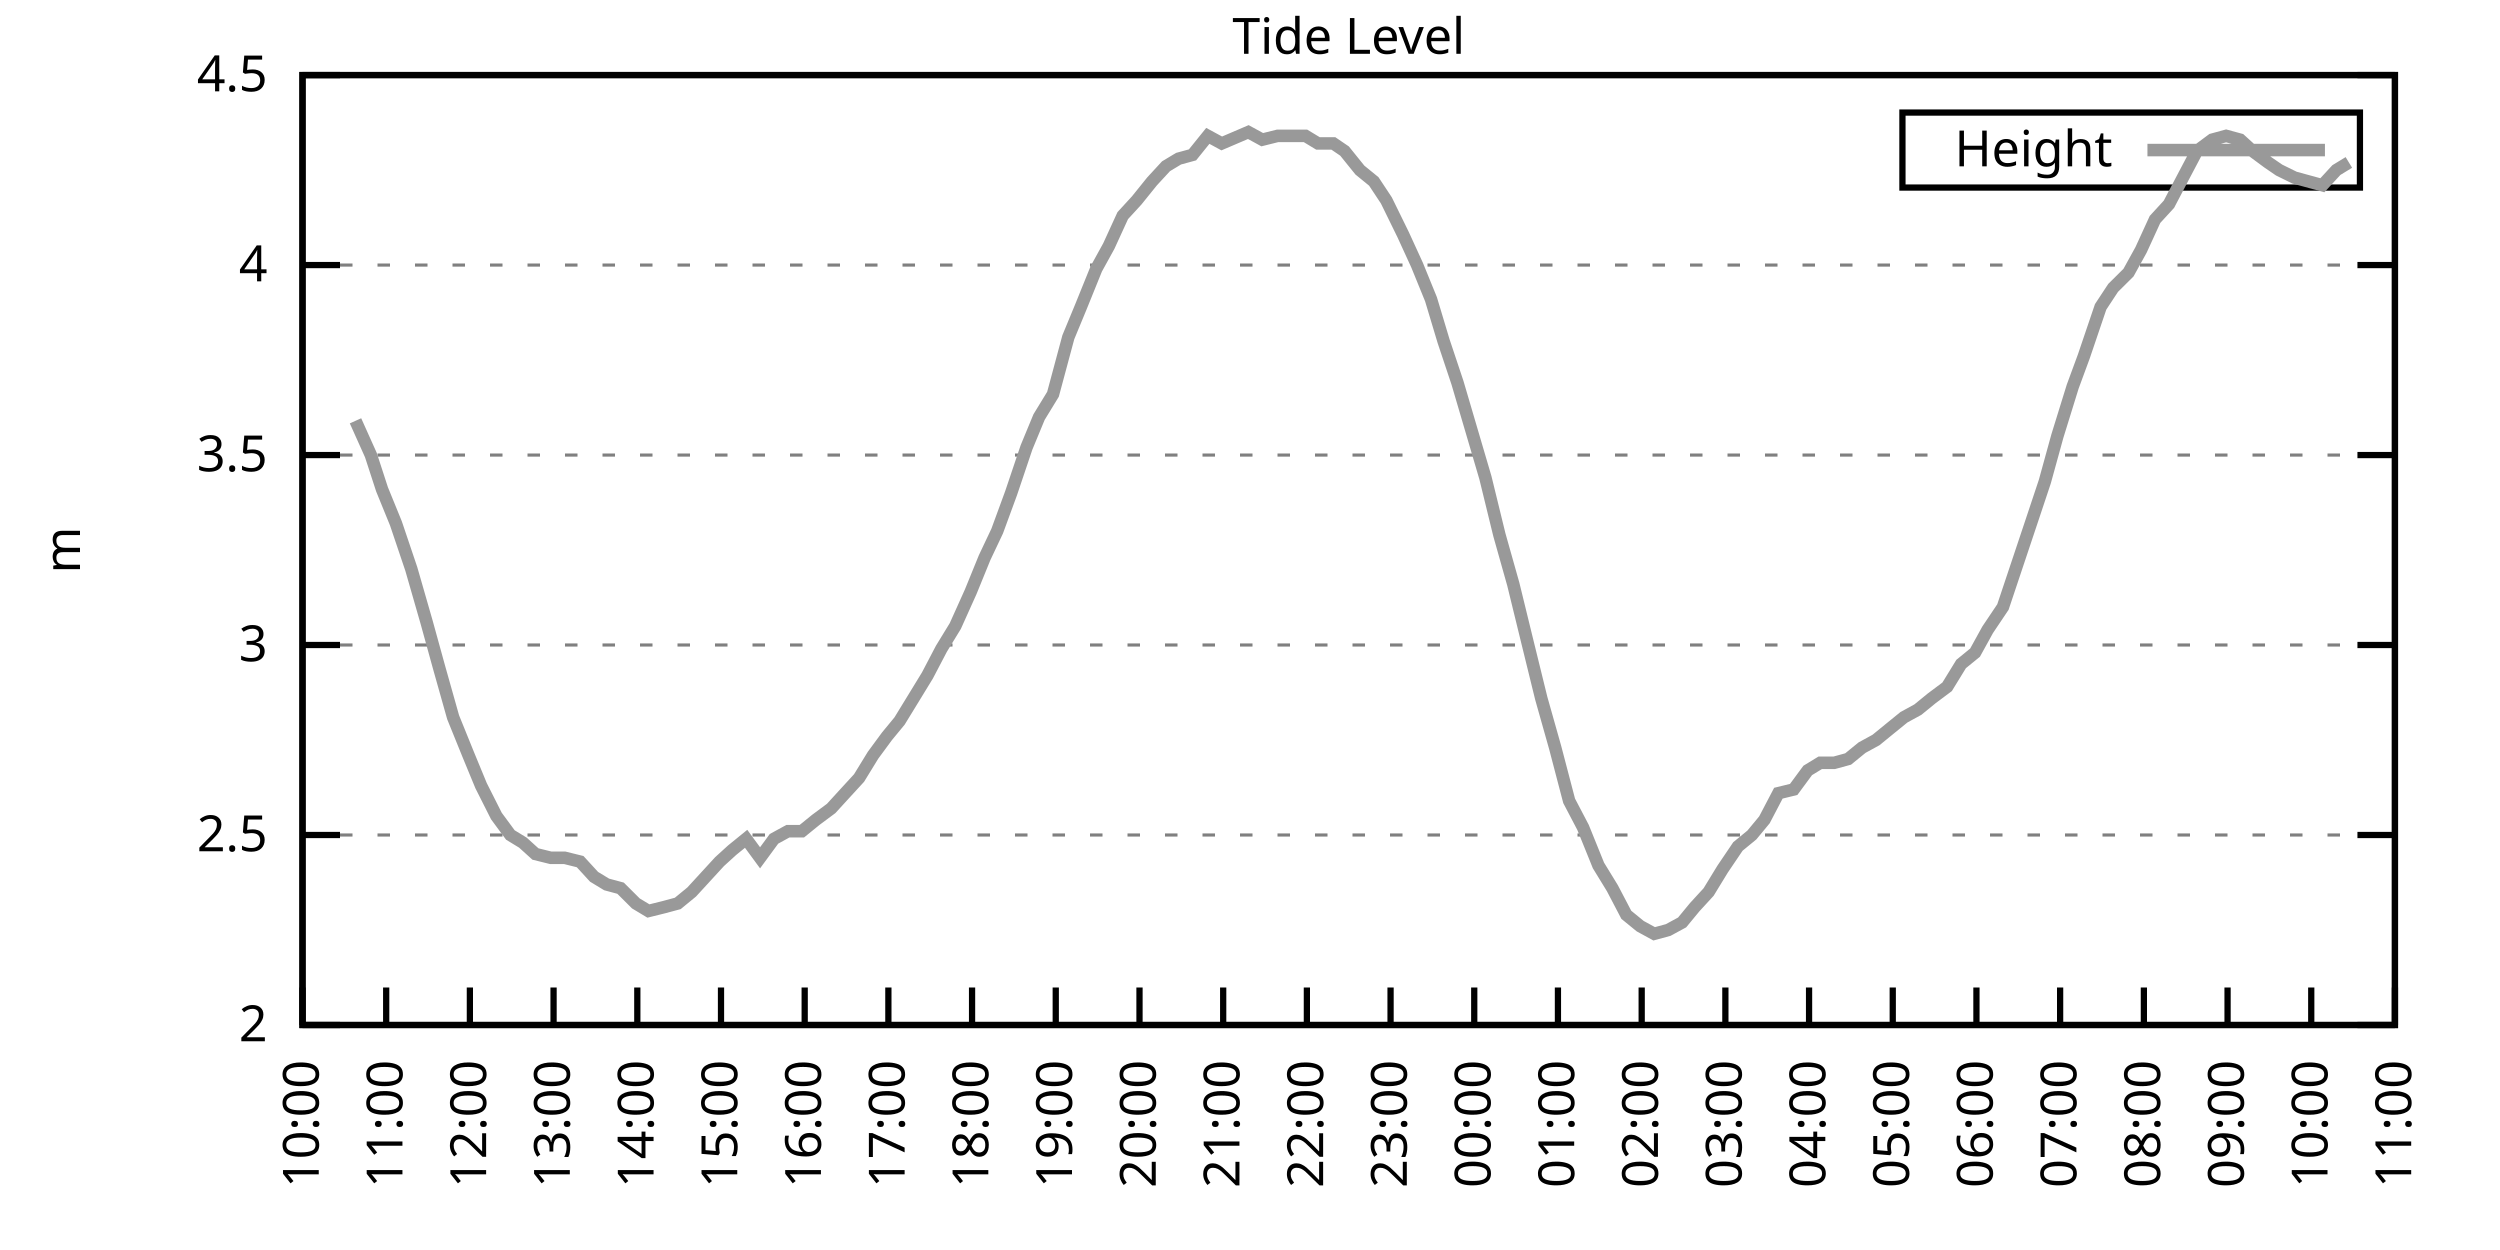
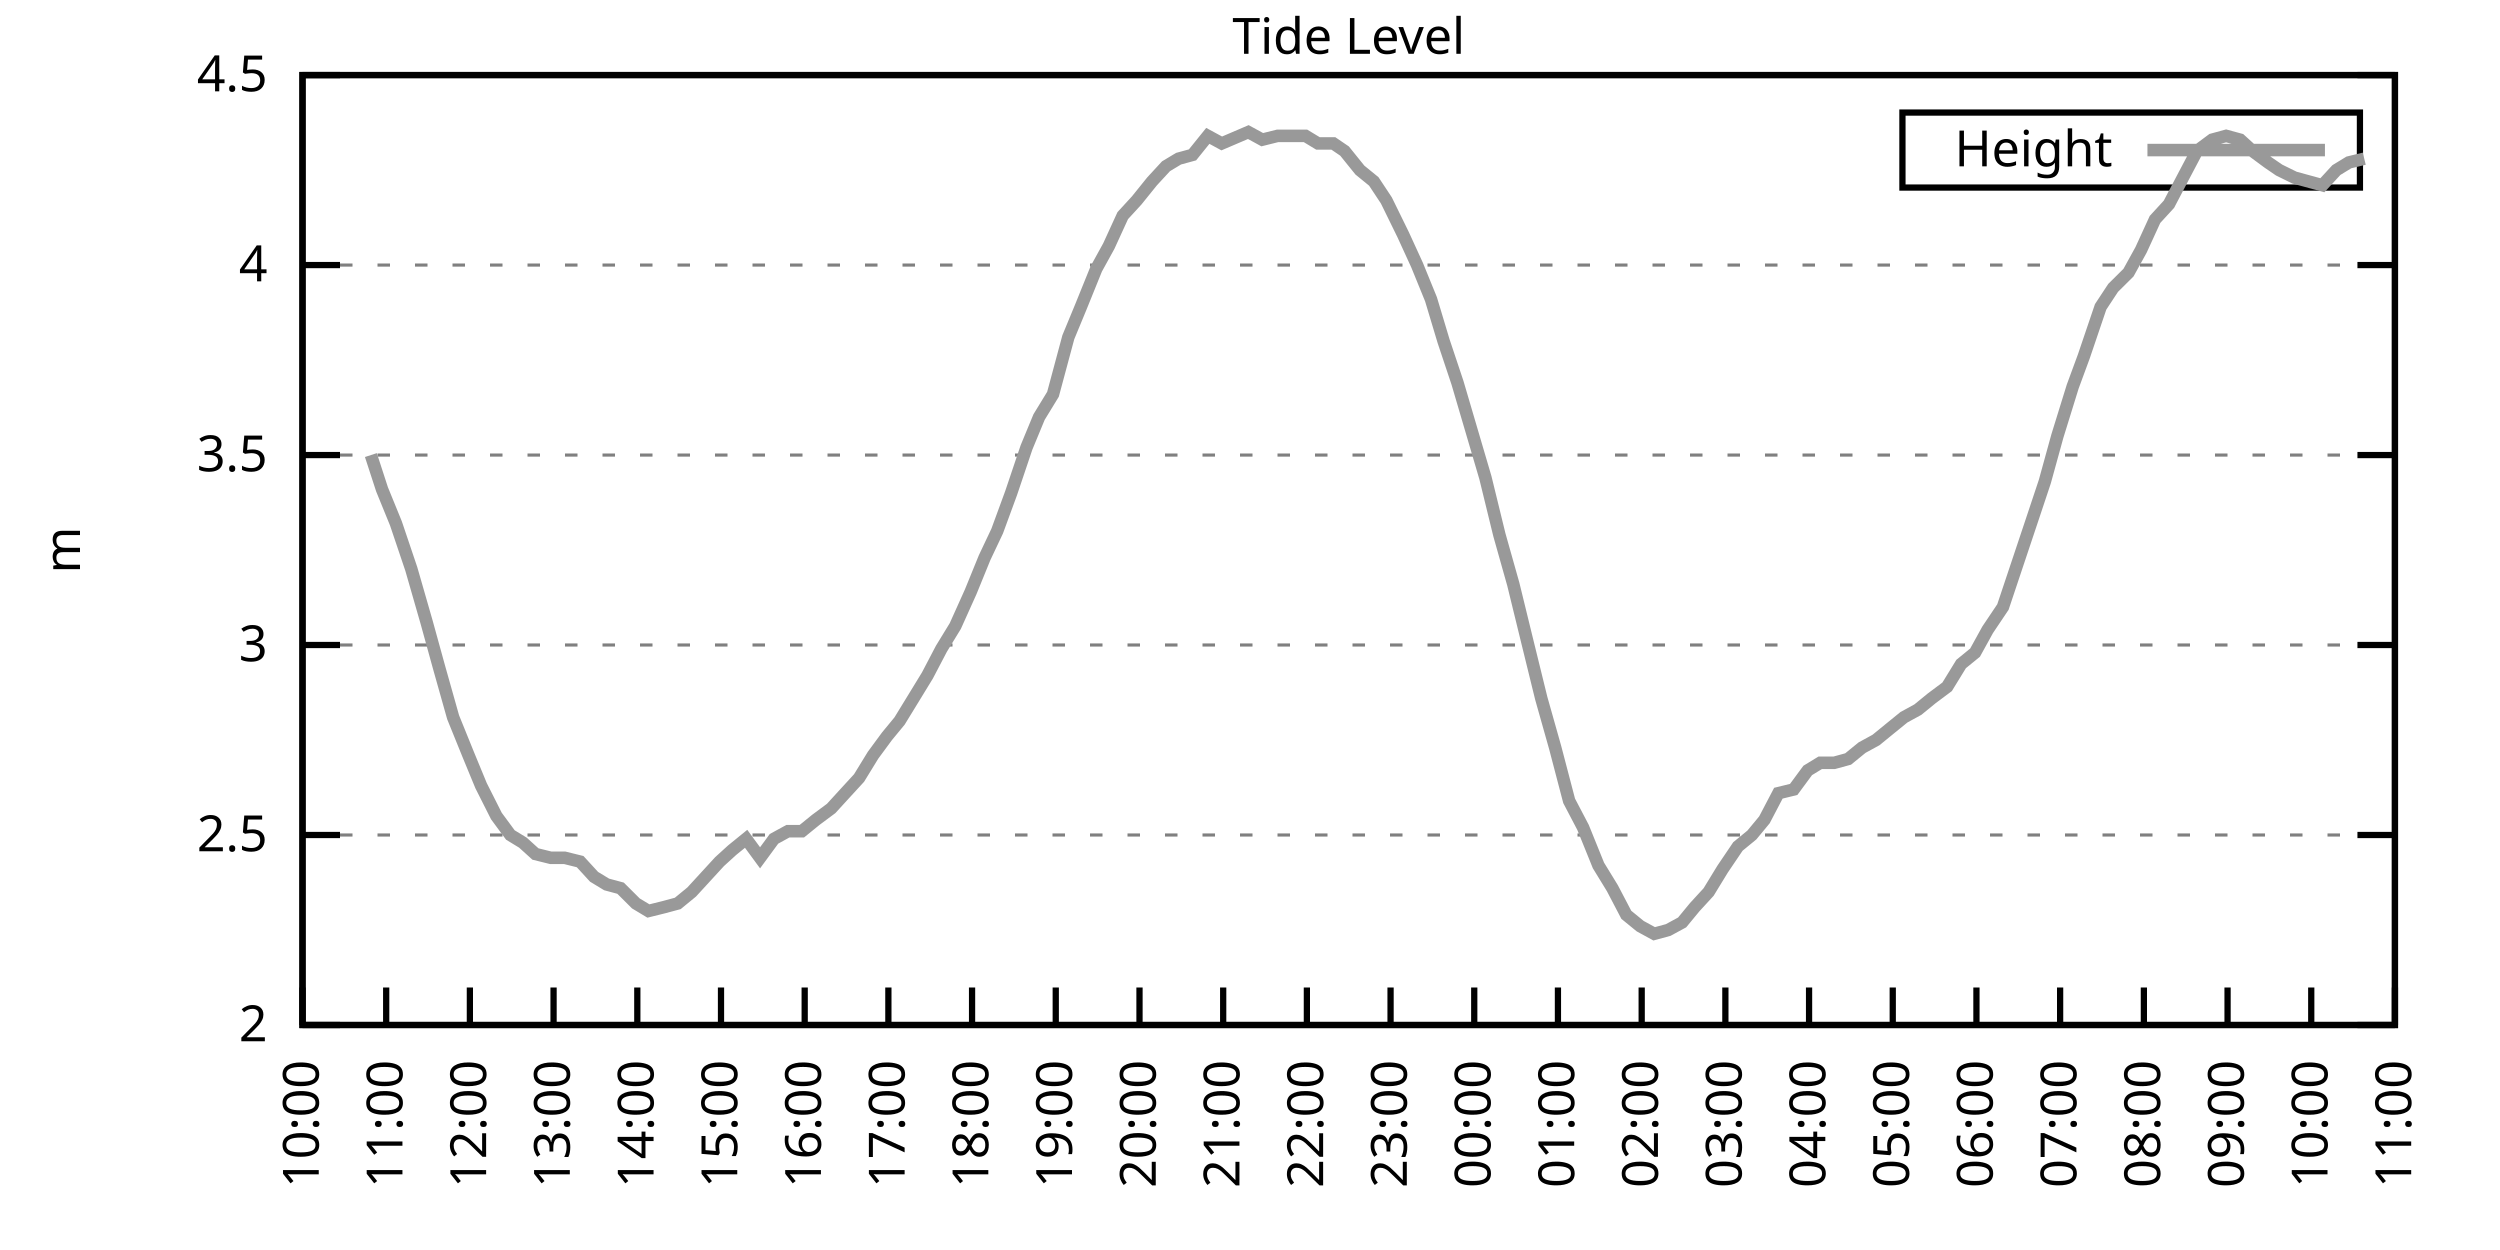
<svg xmlns="http://www.w3.org/2000/svg" xmlns:xlink="http://www.w3.org/1999/xlink" width="400" height="200" viewBox="0 0 400 200">
  <g id="gnuplot_canvas">
    <rect x="0" y="0" width="400" height="200" fill="none" />
    <defs>
      <circle id="gpDot" r="0.5" stroke-width="0.5" stroke="currentColor" />
      <path id="gpPt0" stroke-width="0.333" stroke="currentColor" d="M-1,0 h2 M0,-1 v2" />
      <path id="gpPt1" stroke-width="0.333" stroke="currentColor" d="M-1,-1 L1,1 M1,-1 L-1,1" />
      <path id="gpPt2" stroke-width="0.333" stroke="currentColor" d="M-1,0 L1,0 M0,-1 L0,1 M-1,-1 L1,1 M-1,1 L1,-1" />
      <rect id="gpPt3" stroke-width="0.333" stroke="currentColor" x="-1" y="-1" width="2" height="2" />
      <rect id="gpPt4" stroke-width="0.333" stroke="currentColor" fill="currentColor" x="-1" y="-1" width="2" height="2" />
      <circle id="gpPt5" stroke-width="0.333" stroke="currentColor" cx="0" cy="0" r="1" />
      <use xlink:href="#gpPt5" id="gpPt6" fill="currentColor" stroke="none" />
      <path id="gpPt7" stroke-width="0.333" stroke="currentColor" d="M0,-1.33 L-1.33,0.67 L1.33,0.67 z" />
      <use xlink:href="#gpPt7" id="gpPt8" fill="currentColor" stroke="none" />
      <use xlink:href="#gpPt7" id="gpPt9" stroke="currentColor" transform="rotate(180)" />
      <use xlink:href="#gpPt9" id="gpPt10" fill="currentColor" stroke="none" />
      <use xlink:href="#gpPt3" id="gpPt11" stroke="currentColor" transform="rotate(45)" />
      <use xlink:href="#gpPt11" id="gpPt12" fill="currentColor" stroke="none" />
      <path id="gpPt13" stroke-width="0.333" stroke="currentColor" d="M0,1.330 L1.265,0.411 L0.782,-1.067 L-0.782,-1.076 L-1.265,0.411 z" />
      <use xlink:href="#gpPt13" id="gpPt14" fill="currentColor" stroke="none" />
      <filter id="textbox" filterUnits="objectBoundingBox" x="0" y="0" height="1" width="1">
        <feFlood flood-color="white" flood-opacity="1" result="bgnd" />
        <feComposite in="SourceGraphic" in2="bgnd" operator="atop" />
      </filter>
      <filter id="greybox" filterUnits="objectBoundingBox" x="0" y="0" height="1" width="1">
        <feFlood flood-color="lightgrey" flood-opacity="1" result="grey" />
        <feComposite in="SourceGraphic" in2="grey" operator="atop" />
      </filter>
    </defs>
    <g fill="none" color="white" stroke="currentColor" stroke-width="1.00" stroke-linecap="butt" stroke-linejoin="miter">
</g>
    <g fill="none" color="black" stroke="currentColor" stroke-width="1.00" stroke-linecap="butt" stroke-linejoin="miter">
      <g stroke="none" shape-rendering="crispEdges">
        <polygon fill="rgb(255, 255, 255)" points="48.40,164.00 383.18,164.00 383.18,12.02 48.40,12.02 " />
      </g>
    </g>
    <g fill="none" color="black" stroke="currentColor" stroke-width="1.00" stroke-linecap="butt" stroke-linejoin="miter">
</g>
    <g fill="none" color="black" stroke="black" stroke-width="0.50" stroke-linecap="butt" stroke-linejoin="miter">
</g>
    <g fill="none" color="gray" stroke="currentColor" stroke-width="0.50" stroke-linecap="butt" stroke-linejoin="miter">
      <path stroke="gray" stroke-dasharray="2,4" class="gridline" d="M48.40,164.00 L383.19,164.00  " />
    </g>
    <g fill="none" color="gray" stroke="gray" stroke-width="1.00" stroke-linecap="butt" stroke-linejoin="miter">
</g>
    <g fill="none" color="black" stroke="currentColor" stroke-width="1.00" stroke-linecap="butt" stroke-linejoin="miter">
      <path stroke="black" d="M48.40,164.00 L54.40,164.00 M383.19,164.00 L377.19,164.00  " />
      <g transform="translate(42.80,166.60)" stroke="none" fill="black" font-family="Sans" font-size="8.00" text-anchor="end">
        <text>
          <tspan font-family="Sans"> 2</tspan>
        </text>
      </g>
    </g>
    <g fill="none" color="black" stroke="currentColor" stroke-width="1.00" stroke-linecap="butt" stroke-linejoin="miter">
</g>
    <g fill="none" color="black" stroke="black" stroke-width="0.50" stroke-linecap="butt" stroke-linejoin="miter">
</g>
    <g fill="none" color="gray" stroke="currentColor" stroke-width="0.50" stroke-linecap="butt" stroke-linejoin="miter">
      <path stroke="gray" stroke-dasharray="2,4" class="gridline" d="M48.40,133.60 L383.19,133.60  " />
    </g>
    <g fill="none" color="gray" stroke="gray" stroke-width="1.00" stroke-linecap="butt" stroke-linejoin="miter">
</g>
    <g fill="none" color="black" stroke="currentColor" stroke-width="1.00" stroke-linecap="butt" stroke-linejoin="miter">
      <path stroke="black" d="M48.40,133.60 L54.40,133.60 M383.19,133.60 L377.19,133.60  " />
      <g transform="translate(42.80,136.20)" stroke="none" fill="black" font-family="Sans" font-size="8.00" text-anchor="end">
        <text>
          <tspan font-family="Sans"> 2.5</tspan>
        </text>
      </g>
    </g>
    <g fill="none" color="black" stroke="currentColor" stroke-width="1.00" stroke-linecap="butt" stroke-linejoin="miter">
</g>
    <g fill="none" color="black" stroke="black" stroke-width="0.50" stroke-linecap="butt" stroke-linejoin="miter">
</g>
    <g fill="none" color="gray" stroke="currentColor" stroke-width="0.50" stroke-linecap="butt" stroke-linejoin="miter">
      <path stroke="gray" stroke-dasharray="2,4" class="gridline" d="M48.40,103.20 L383.19,103.20  " />
    </g>
    <g fill="none" color="gray" stroke="gray" stroke-width="1.00" stroke-linecap="butt" stroke-linejoin="miter">
</g>
    <g fill="none" color="black" stroke="currentColor" stroke-width="1.00" stroke-linecap="butt" stroke-linejoin="miter">
      <path stroke="black" d="M48.40,103.20 L54.40,103.20 M383.19,103.20 L377.19,103.20  " />
      <g transform="translate(42.80,105.80)" stroke="none" fill="black" font-family="Sans" font-size="8.00" text-anchor="end">
        <text>
          <tspan font-family="Sans"> 3</tspan>
        </text>
      </g>
    </g>
    <g fill="none" color="black" stroke="currentColor" stroke-width="1.00" stroke-linecap="butt" stroke-linejoin="miter">
</g>
    <g fill="none" color="black" stroke="black" stroke-width="0.50" stroke-linecap="butt" stroke-linejoin="miter">
</g>
    <g fill="none" color="gray" stroke="currentColor" stroke-width="0.50" stroke-linecap="butt" stroke-linejoin="miter">
      <path stroke="gray" stroke-dasharray="2,4" class="gridline" d="M48.40,72.81 L383.19,72.81  " />
    </g>
    <g fill="none" color="gray" stroke="gray" stroke-width="1.00" stroke-linecap="butt" stroke-linejoin="miter">
</g>
    <g fill="none" color="black" stroke="currentColor" stroke-width="1.00" stroke-linecap="butt" stroke-linejoin="miter">
      <path stroke="black" d="M48.40,72.81 L54.40,72.81 M383.19,72.81 L377.19,72.81  " />
      <g transform="translate(42.80,75.41)" stroke="none" fill="black" font-family="Sans" font-size="8.00" text-anchor="end">
        <text>
          <tspan font-family="Sans"> 3.5</tspan>
        </text>
      </g>
    </g>
    <g fill="none" color="black" stroke="currentColor" stroke-width="1.00" stroke-linecap="butt" stroke-linejoin="miter">
</g>
    <g fill="none" color="black" stroke="black" stroke-width="0.50" stroke-linecap="butt" stroke-linejoin="miter">
</g>
    <g fill="none" color="gray" stroke="currentColor" stroke-width="0.50" stroke-linecap="butt" stroke-linejoin="miter">
      <path stroke="gray" stroke-dasharray="2,4" class="gridline" d="M48.40,42.41 L383.19,42.41  " />
    </g>
    <g fill="none" color="gray" stroke="gray" stroke-width="1.00" stroke-linecap="butt" stroke-linejoin="miter">
</g>
    <g fill="none" color="black" stroke="currentColor" stroke-width="1.00" stroke-linecap="butt" stroke-linejoin="miter">
      <path stroke="black" d="M48.40,42.41 L54.40,42.41 M383.19,42.41 L377.19,42.41  " />
      <g transform="translate(42.80,45.01)" stroke="none" fill="black" font-family="Sans" font-size="8.00" text-anchor="end">
        <text>
          <tspan font-family="Sans"> 4</tspan>
        </text>
      </g>
    </g>
    <g fill="none" color="black" stroke="currentColor" stroke-width="1.00" stroke-linecap="butt" stroke-linejoin="miter">
</g>
    <g fill="none" color="black" stroke="black" stroke-width="0.50" stroke-linecap="butt" stroke-linejoin="miter">
</g>
    <g fill="none" color="gray" stroke="currentColor" stroke-width="0.50" stroke-linecap="butt" stroke-linejoin="miter">
      <path stroke="gray" stroke-dasharray="2,4" class="gridline" d="M48.40,12.01 L383.19,12.01  " />
    </g>
    <g fill="none" color="gray" stroke="gray" stroke-width="1.00" stroke-linecap="butt" stroke-linejoin="miter">
</g>
    <g fill="none" color="black" stroke="currentColor" stroke-width="1.00" stroke-linecap="butt" stroke-linejoin="miter">
      <path stroke="black" d="M48.40,12.01 L54.40,12.01 M383.19,12.01 L377.19,12.01  " />
      <g transform="translate(42.80,14.61)" stroke="none" fill="black" font-family="Sans" font-size="8.00" text-anchor="end">
        <text>
          <tspan font-family="Sans"> 4.5</tspan>
        </text>
      </g>
    </g>
    <g fill="none" color="black" stroke="currentColor" stroke-width="1.00" stroke-linecap="butt" stroke-linejoin="miter">
      <path stroke="black" d="M48.40,164.00 L48.40,158.00  " />
      <g transform="translate(51.00,169.60) rotate(270.00)" stroke="none" fill="black" font-family="Sans" font-size="8.00" text-anchor="end">
        <text>
          <tspan font-family="Sans">10:00</tspan>
        </text>
      </g>
    </g>
    <g fill="none" color="black" stroke="currentColor" stroke-width="1.00" stroke-linecap="butt" stroke-linejoin="miter">
      <path stroke="black" d="M61.79,164.00 L61.79,158.00  " />
      <g transform="translate(64.39,169.60) rotate(270.00)" stroke="none" fill="black" font-family="Sans" font-size="8.00" text-anchor="end">
        <text>
          <tspan font-family="Sans">11:00</tspan>
        </text>
      </g>
    </g>
    <g fill="none" color="black" stroke="currentColor" stroke-width="1.00" stroke-linecap="butt" stroke-linejoin="miter">
      <path stroke="black" d="M75.18,164.00 L75.18,158.00  " />
      <g transform="translate(77.78,169.60) rotate(270.00)" stroke="none" fill="black" font-family="Sans" font-size="8.00" text-anchor="end">
        <text>
          <tspan font-family="Sans">12:00</tspan>
        </text>
      </g>
    </g>
    <g fill="none" color="black" stroke="currentColor" stroke-width="1.00" stroke-linecap="butt" stroke-linejoin="miter">
      <path stroke="black" d="M88.57,164.00 L88.57,158.00  " />
      <g transform="translate(91.17,169.60) rotate(270.00)" stroke="none" fill="black" font-family="Sans" font-size="8.00" text-anchor="end">
        <text>
          <tspan font-family="Sans">13:00</tspan>
        </text>
      </g>
    </g>
    <g fill="none" color="black" stroke="currentColor" stroke-width="1.00" stroke-linecap="butt" stroke-linejoin="miter">
      <path stroke="black" d="M101.97,164.00 L101.97,158.00  " />
      <g transform="translate(104.57,169.60) rotate(270.00)" stroke="none" fill="black" font-family="Sans" font-size="8.00" text-anchor="end">
        <text>
          <tspan font-family="Sans">14:00</tspan>
        </text>
      </g>
    </g>
    <g fill="none" color="black" stroke="currentColor" stroke-width="1.00" stroke-linecap="butt" stroke-linejoin="miter">
      <path stroke="black" d="M115.36,164.00 L115.36,158.00  " />
      <g transform="translate(117.96,169.60) rotate(270.00)" stroke="none" fill="black" font-family="Sans" font-size="8.00" text-anchor="end">
        <text>
          <tspan font-family="Sans">15:00</tspan>
        </text>
      </g>
    </g>
    <g fill="none" color="black" stroke="currentColor" stroke-width="1.00" stroke-linecap="butt" stroke-linejoin="miter">
      <path stroke="black" d="M128.75,164.00 L128.75,158.00  " />
      <g transform="translate(131.35,169.60) rotate(270.00)" stroke="none" fill="black" font-family="Sans" font-size="8.00" text-anchor="end">
        <text>
          <tspan font-family="Sans">16:00</tspan>
        </text>
      </g>
    </g>
    <g fill="none" color="black" stroke="currentColor" stroke-width="1.00" stroke-linecap="butt" stroke-linejoin="miter">
      <path stroke="black" d="M142.14,164.00 L142.14,158.00  " />
      <g transform="translate(144.74,169.60) rotate(270.00)" stroke="none" fill="black" font-family="Sans" font-size="8.00" text-anchor="end">
        <text>
          <tspan font-family="Sans">17:00</tspan>
        </text>
      </g>
    </g>
    <g fill="none" color="black" stroke="currentColor" stroke-width="1.00" stroke-linecap="butt" stroke-linejoin="miter">
      <path stroke="black" d="M155.53,164.00 L155.53,158.00  " />
      <g transform="translate(158.13,169.60) rotate(270.00)" stroke="none" fill="black" font-family="Sans" font-size="8.00" text-anchor="end">
        <text>
          <tspan font-family="Sans">18:00</tspan>
        </text>
      </g>
    </g>
    <g fill="none" color="black" stroke="currentColor" stroke-width="1.00" stroke-linecap="butt" stroke-linejoin="miter">
      <path stroke="black" d="M168.92,164.00 L168.92,158.00  " />
      <g transform="translate(171.52,169.60) rotate(270.00)" stroke="none" fill="black" font-family="Sans" font-size="8.00" text-anchor="end">
        <text>
          <tspan font-family="Sans">19:00</tspan>
        </text>
      </g>
    </g>
    <g fill="none" color="black" stroke="currentColor" stroke-width="1.00" stroke-linecap="butt" stroke-linejoin="miter">
      <path stroke="black" d="M182.32,164.00 L182.32,158.00  " />
      <g transform="translate(184.92,169.60) rotate(270.00)" stroke="none" fill="black" font-family="Sans" font-size="8.00" text-anchor="end">
        <text>
          <tspan font-family="Sans">20:00</tspan>
        </text>
      </g>
    </g>
    <g fill="none" color="black" stroke="currentColor" stroke-width="1.00" stroke-linecap="butt" stroke-linejoin="miter">
      <path stroke="black" d="M195.71,164.00 L195.71,158.00  " />
      <g transform="translate(198.31,169.60) rotate(270.00)" stroke="none" fill="black" font-family="Sans" font-size="8.00" text-anchor="end">
        <text>
          <tspan font-family="Sans">21:00</tspan>
        </text>
      </g>
    </g>
    <g fill="none" color="black" stroke="currentColor" stroke-width="1.00" stroke-linecap="butt" stroke-linejoin="miter">
      <path stroke="black" d="M209.10,164.00 L209.10,158.00  " />
      <g transform="translate(211.70,169.60) rotate(270.00)" stroke="none" fill="black" font-family="Sans" font-size="8.00" text-anchor="end">
        <text>
          <tspan font-family="Sans">22:00</tspan>
        </text>
      </g>
    </g>
    <g fill="none" color="black" stroke="currentColor" stroke-width="1.00" stroke-linecap="butt" stroke-linejoin="miter">
      <path stroke="black" d="M222.49,164.00 L222.49,158.00  " />
      <g transform="translate(225.09,169.60) rotate(270.00)" stroke="none" fill="black" font-family="Sans" font-size="8.00" text-anchor="end">
        <text>
          <tspan font-family="Sans">23:00</tspan>
        </text>
      </g>
    </g>
    <g fill="none" color="black" stroke="currentColor" stroke-width="1.00" stroke-linecap="butt" stroke-linejoin="miter">
      <path stroke="black" d="M235.88,164.00 L235.88,158.00  " />
      <g transform="translate(238.48,169.60) rotate(270.00)" stroke="none" fill="black" font-family="Sans" font-size="8.00" text-anchor="end">
        <text>
          <tspan font-family="Sans">00:00</tspan>
        </text>
      </g>
    </g>
    <g fill="none" color="black" stroke="currentColor" stroke-width="1.00" stroke-linecap="butt" stroke-linejoin="miter">
      <path stroke="black" d="M249.27,164.00 L249.27,158.00  " />
      <g transform="translate(251.87,169.60) rotate(270.00)" stroke="none" fill="black" font-family="Sans" font-size="8.00" text-anchor="end">
        <text>
          <tspan font-family="Sans">01:00</tspan>
        </text>
      </g>
    </g>
    <g fill="none" color="black" stroke="currentColor" stroke-width="1.00" stroke-linecap="butt" stroke-linejoin="miter">
      <path stroke="black" d="M262.67,164.00 L262.67,158.00  " />
      <g transform="translate(265.27,169.60) rotate(270.00)" stroke="none" fill="black" font-family="Sans" font-size="8.00" text-anchor="end">
        <text>
          <tspan font-family="Sans">02:00</tspan>
        </text>
      </g>
    </g>
    <g fill="none" color="black" stroke="currentColor" stroke-width="1.00" stroke-linecap="butt" stroke-linejoin="miter">
      <path stroke="black" d="M276.06,164.00 L276.06,158.00  " />
      <g transform="translate(278.66,169.60) rotate(270.00)" stroke="none" fill="black" font-family="Sans" font-size="8.00" text-anchor="end">
        <text>
          <tspan font-family="Sans">03:00</tspan>
        </text>
      </g>
    </g>
    <g fill="none" color="black" stroke="currentColor" stroke-width="1.00" stroke-linecap="butt" stroke-linejoin="miter">
      <path stroke="black" d="M289.45,164.00 L289.45,158.00  " />
      <g transform="translate(292.05,169.60) rotate(270.00)" stroke="none" fill="black" font-family="Sans" font-size="8.00" text-anchor="end">
        <text>
          <tspan font-family="Sans">04:00</tspan>
        </text>
      </g>
    </g>
    <g fill="none" color="black" stroke="currentColor" stroke-width="1.00" stroke-linecap="butt" stroke-linejoin="miter">
      <path stroke="black" d="M302.84,164.00 L302.84,158.00  " />
      <g transform="translate(305.44,169.60) rotate(270.00)" stroke="none" fill="black" font-family="Sans" font-size="8.00" text-anchor="end">
        <text>
          <tspan font-family="Sans">05:00</tspan>
        </text>
      </g>
    </g>
    <g fill="none" color="black" stroke="currentColor" stroke-width="1.00" stroke-linecap="butt" stroke-linejoin="miter">
      <path stroke="black" d="M316.23,164.00 L316.23,158.00  " />
      <g transform="translate(318.83,169.60) rotate(270.00)" stroke="none" fill="black" font-family="Sans" font-size="8.00" text-anchor="end">
        <text>
          <tspan font-family="Sans">06:00</tspan>
        </text>
      </g>
    </g>
    <g fill="none" color="black" stroke="currentColor" stroke-width="1.00" stroke-linecap="butt" stroke-linejoin="miter">
      <path stroke="black" d="M329.62,164.00 L329.62,158.00  " />
      <g transform="translate(332.22,169.60) rotate(270.00)" stroke="none" fill="black" font-family="Sans" font-size="8.00" text-anchor="end">
        <text>
          <tspan font-family="Sans">07:00</tspan>
        </text>
      </g>
    </g>
    <g fill="none" color="black" stroke="currentColor" stroke-width="1.00" stroke-linecap="butt" stroke-linejoin="miter">
      <path stroke="black" d="M343.02,164.00 L343.02,158.00  " />
      <g transform="translate(345.62,169.60) rotate(270.00)" stroke="none" fill="black" font-family="Sans" font-size="8.00" text-anchor="end">
        <text>
          <tspan font-family="Sans">08:00</tspan>
        </text>
      </g>
    </g>
    <g fill="none" color="black" stroke="currentColor" stroke-width="1.00" stroke-linecap="butt" stroke-linejoin="miter">
      <path stroke="black" d="M356.41,164.00 L356.41,158.00  " />
      <g transform="translate(359.01,169.60) rotate(270.00)" stroke="none" fill="black" font-family="Sans" font-size="8.00" text-anchor="end">
        <text>
          <tspan font-family="Sans">09:00</tspan>
        </text>
      </g>
    </g>
    <g fill="none" color="black" stroke="currentColor" stroke-width="1.00" stroke-linecap="butt" stroke-linejoin="miter">
      <path stroke="black" d="M369.80,164.00 L369.80,158.00  " />
      <g transform="translate(372.40,169.60) rotate(270.00)" stroke="none" fill="black" font-family="Sans" font-size="8.00" text-anchor="end">
        <text>
          <tspan font-family="Sans">10:00</tspan>
        </text>
      </g>
    </g>
    <g fill="none" color="black" stroke="currentColor" stroke-width="1.00" stroke-linecap="butt" stroke-linejoin="miter">
      <path stroke="black" d="M383.19,164.00 L383.19,158.00  " />
      <g transform="translate(385.79,169.60) rotate(270.00)" stroke="none" fill="black" font-family="Sans" font-size="8.00" text-anchor="end">
        <text>
          <tspan font-family="Sans">11:00</tspan>
        </text>
      </g>
    </g>
    <g fill="none" color="black" stroke="currentColor" stroke-width="1.00" stroke-linecap="butt" stroke-linejoin="miter">
</g>
    <g fill="none" color="black" stroke="currentColor" stroke-width="1.00" stroke-linecap="butt" stroke-linejoin="miter">
      <path stroke="black" d="M48.40,12.01 L48.40,164.00 L383.19,164.00 L383.19,12.01 L48.40,12.01 Z  " />
    </g>
    <g fill="none" color="black" stroke="currentColor" stroke-width="1.00" stroke-linecap="butt" stroke-linejoin="miter">
</g>
    <g fill="none" color="black" stroke="currentColor" stroke-width="1.00" stroke-linecap="butt" stroke-linejoin="miter">
      <path stroke="black" d="M304.39,30.01 L304.39,18.01 L377.59,18.01 L377.59,30.01 L304.39,30.01 Z  " />
    </g>
    <g id="Tide_level_plot_1">
      <g fill="none" color="white" stroke="black" stroke-width="2.00" stroke-linecap="butt" stroke-linejoin="miter">
</g>
      <g fill="none" color="black" stroke="currentColor" stroke-width="2.00" stroke-linecap="butt" stroke-linejoin="miter">
        <g transform="translate(337.99,26.61)" stroke="none" fill="black" font-family="Sans" font-size="8.00" text-anchor="end">
          <text>
            <tspan font-family="Sans">Height</tspan>
          </text>
        </g>
      </g>
      <g fill="none" color="black" stroke="currentColor" stroke-width="2.00" stroke-linecap="butt" stroke-linejoin="miter">
-         <path stroke="rgb(153, 153, 153)" d="M343.59,24.01 L371.99,24.01 M56.88,67.33 L59.34,72.81 L61.12,78.28 L63.35,83.75 L65.81,91.04 L68.26,99.56   L70.27,106.85 L72.50,114.76 L74.96,120.83 L76.97,125.70 L79.42,130.56 L81.66,133.60 L83.66,134.82 L85.67,136.64   L88.13,137.25 L90.36,137.25 L92.82,137.86 L95.05,140.29 L97.06,141.51 L99.29,142.11 L101.74,144.55 L103.75,145.76   L106.21,145.15 L108.44,144.55 L110.67,142.72 L112.90,140.29 L115.13,137.86 L117.14,136.03 L119.38,134.21 L121.61,137.25   L123.84,134.21 L126.07,132.99 L128.30,132.99 L130.54,131.17 L132.99,129.35 L135.22,126.91 L137.45,124.48 L139.69,120.83   L141.92,117.80 L143.93,115.36 L146.16,111.72 L148.39,108.07 L150.62,103.81 L152.85,100.16 L155.31,94.69 L157.54,89.22   L159.55,84.97 L161.78,78.89 L164.24,71.59 L166.25,66.73 L168.48,63.08 L170.93,53.96 L172.94,49.10 L175.40,43.02   L177.41,39.37 L179.64,34.50 L181.87,32.07 L184.32,29.03 L186.56,26.60 L188.57,25.39 L190.80,24.78 L193.25,21.74   L195.48,22.95 L199.73,21.13 L201.96,22.35 L204.41,21.74 L206.64,21.74 L208.88,21.74 L210.88,22.95 L213.34,22.95   L215.13,24.17 L217.58,27.21 L219.81,29.03 L221.82,32.07 L224.50,37.54 L226.73,42.41 L228.96,47.88 L230.97,54.57   L233.20,61.25 L237.67,76.45 L239.90,85.57 L242.13,93.48 L244.36,102.60 L246.60,111.72 L248.83,119.62 L251.06,128.13   L253.29,132.39 L255.75,138.47 L257.98,142.11 L260.21,146.37 L262.44,148.19 L264.67,149.41 L266.91,148.80 L269.14,147.59   L271.15,145.15 L273.38,142.72 L275.61,139.07 L278.07,135.43 L280.30,133.60 L282.31,131.17 L284.54,126.91 L286.99,126.31   L289.23,123.27 L291.23,122.05 L293.47,122.05 L295.70,121.44 L297.93,119.62 L300.16,118.40 L302.39,116.58 L304.63,114.76   L306.86,113.54 L309.09,111.72 L311.54,109.89 L313.78,106.24 L316.01,104.42 L318.02,100.77 L320.47,97.12 L324.94,83.75   L327.17,77.06 L329.18,69.77 L331.63,61.86 L333.42,57.00 L336.10,49.10 L338.10,46.06 L340.56,43.62 L342.57,39.98   L344.80,35.11 L347.03,32.68 L349.26,28.42 L351.50,24.17 L353.95,22.35 L356.18,21.74 L358.42,22.35 L360.42,24.17   L362.88,25.99 L364.66,27.21 L367.12,28.42 L369.35,29.03 L371.58,29.64 L373.82,27.21 L375.82,25.99  " />
+         <path stroke="rgb(153, 153, 153)" d="M343.59,24.01 L371.99,24.01 M59.34,72.81 L61.12,78.28 L63.35,83.75 L65.81,91.04 L68.26,99.56 L70.27,106.85   L72.50,114.76 L74.96,120.83 L76.97,125.70 L79.42,130.56 L81.66,133.60 L83.66,134.82 L85.67,136.64 L88.13,137.25   L90.36,137.25 L92.82,137.86 L95.05,140.29 L97.06,141.51 L99.29,142.11 L101.74,144.55 L103.75,145.76 L106.21,145.15   L108.44,144.55 L110.67,142.72 L112.90,140.29 L115.13,137.86 L117.14,136.03 L119.38,134.21 L121.61,137.25 L123.84,134.21   L126.07,132.99 L128.30,132.99 L130.54,131.17 L132.99,129.35 L135.22,126.91 L137.45,124.48 L139.69,120.83 L141.92,117.80   L143.93,115.36 L146.16,111.72 L148.39,108.07 L150.62,103.81 L152.85,100.16 L155.31,94.69 L157.54,89.22 L159.55,84.97   L161.78,78.89 L164.24,71.59 L166.25,66.73 L168.48,63.08 L170.93,53.96 L172.94,49.10 L175.40,43.02 L177.41,39.37   L179.64,34.50 L181.87,32.07 L184.32,29.03 L186.56,26.60 L188.57,25.39 L190.80,24.78 L193.25,21.74 L195.48,22.95   L199.73,21.13 L201.96,22.35 L204.41,21.74 L206.64,21.74 L208.88,21.74 L210.88,22.95 L213.34,22.95 L215.13,24.17   L217.58,27.21 L219.81,29.03 L221.82,32.07 L224.50,37.54 L226.73,42.41 L228.96,47.88 L230.97,54.57 L233.20,61.25   L237.67,76.45 L239.90,85.57 L242.13,93.48 L244.36,102.60 L246.60,111.72 L248.83,119.62 L251.06,128.13 L253.29,132.39   L255.75,138.47 L257.98,142.11 L260.21,146.37 L262.44,148.19 L264.67,149.41 L266.91,148.80 L269.14,147.59 L271.15,145.15   L273.38,142.72 L275.61,139.07 L278.07,135.43 L280.30,133.60 L282.31,131.17 L284.54,126.91 L286.99,126.31 L289.23,123.27   L291.23,122.05 L293.47,122.05 L295.70,121.44 L297.93,119.62 L300.16,118.40 L302.39,116.58 L304.63,114.76 L306.86,113.54   L309.09,111.72 L311.54,109.89 L313.78,106.24 L316.01,104.42 L318.02,100.77 L320.47,97.12 L324.94,83.75 L327.17,77.06   L329.18,69.77 L331.63,61.86 L333.42,57.00 L336.10,49.10 L338.10,46.06 L340.56,43.62 L342.57,39.98 L344.80,35.11   L347.03,32.68 L349.26,28.42 L351.50,24.17 L353.95,22.35 L356.18,21.74 L358.42,22.35 L360.42,24.17 L362.88,25.99   L364.66,27.21 L367.12,28.42 L369.35,29.03 L371.58,29.64 L373.82,27.21 L375.82,25.99 L378.28,25.39  " />
      </g>
    </g>
    <g fill="none" color="black" stroke="currentColor" stroke-width="2.00" stroke-linecap="butt" stroke-linejoin="miter">
</g>
    <g fill="none" color="black" stroke="black" stroke-width="1.00" stroke-linecap="butt" stroke-linejoin="miter">
</g>
    <g fill="none" color="black" stroke="currentColor" stroke-width="1.00" stroke-linecap="butt" stroke-linejoin="miter">
      <path stroke="black" d="M48.40,12.01 L48.40,164.00 L383.19,164.00 L383.19,12.01 L48.40,12.01 Z  " />
      <g transform="translate(12.80,88.01) rotate(270.00)" stroke="none" fill="black" font-family="Sans" font-size="8.00" text-anchor="middle">
        <text>
          <tspan font-family="Sans">m</tspan>
        </text>
      </g>
    </g>
    <g fill="none" color="black" stroke="currentColor" stroke-width="1.00" stroke-linecap="butt" stroke-linejoin="miter">
</g>
    <g fill="none" color="black" stroke="currentColor" stroke-width="1.00" stroke-linecap="butt" stroke-linejoin="miter">
      <g transform="translate(215.79,8.61)" stroke="none" fill="black" font-family="Sans" font-size="8.00" text-anchor="middle">
        <text>
          <tspan font-family="Sans">Tide Level</tspan>
        </text>
      </g>
    </g>
    <g fill="none" color="black" stroke="currentColor" stroke-width="1.00" stroke-linecap="butt" stroke-linejoin="miter">
</g>
  </g>
</svg>
